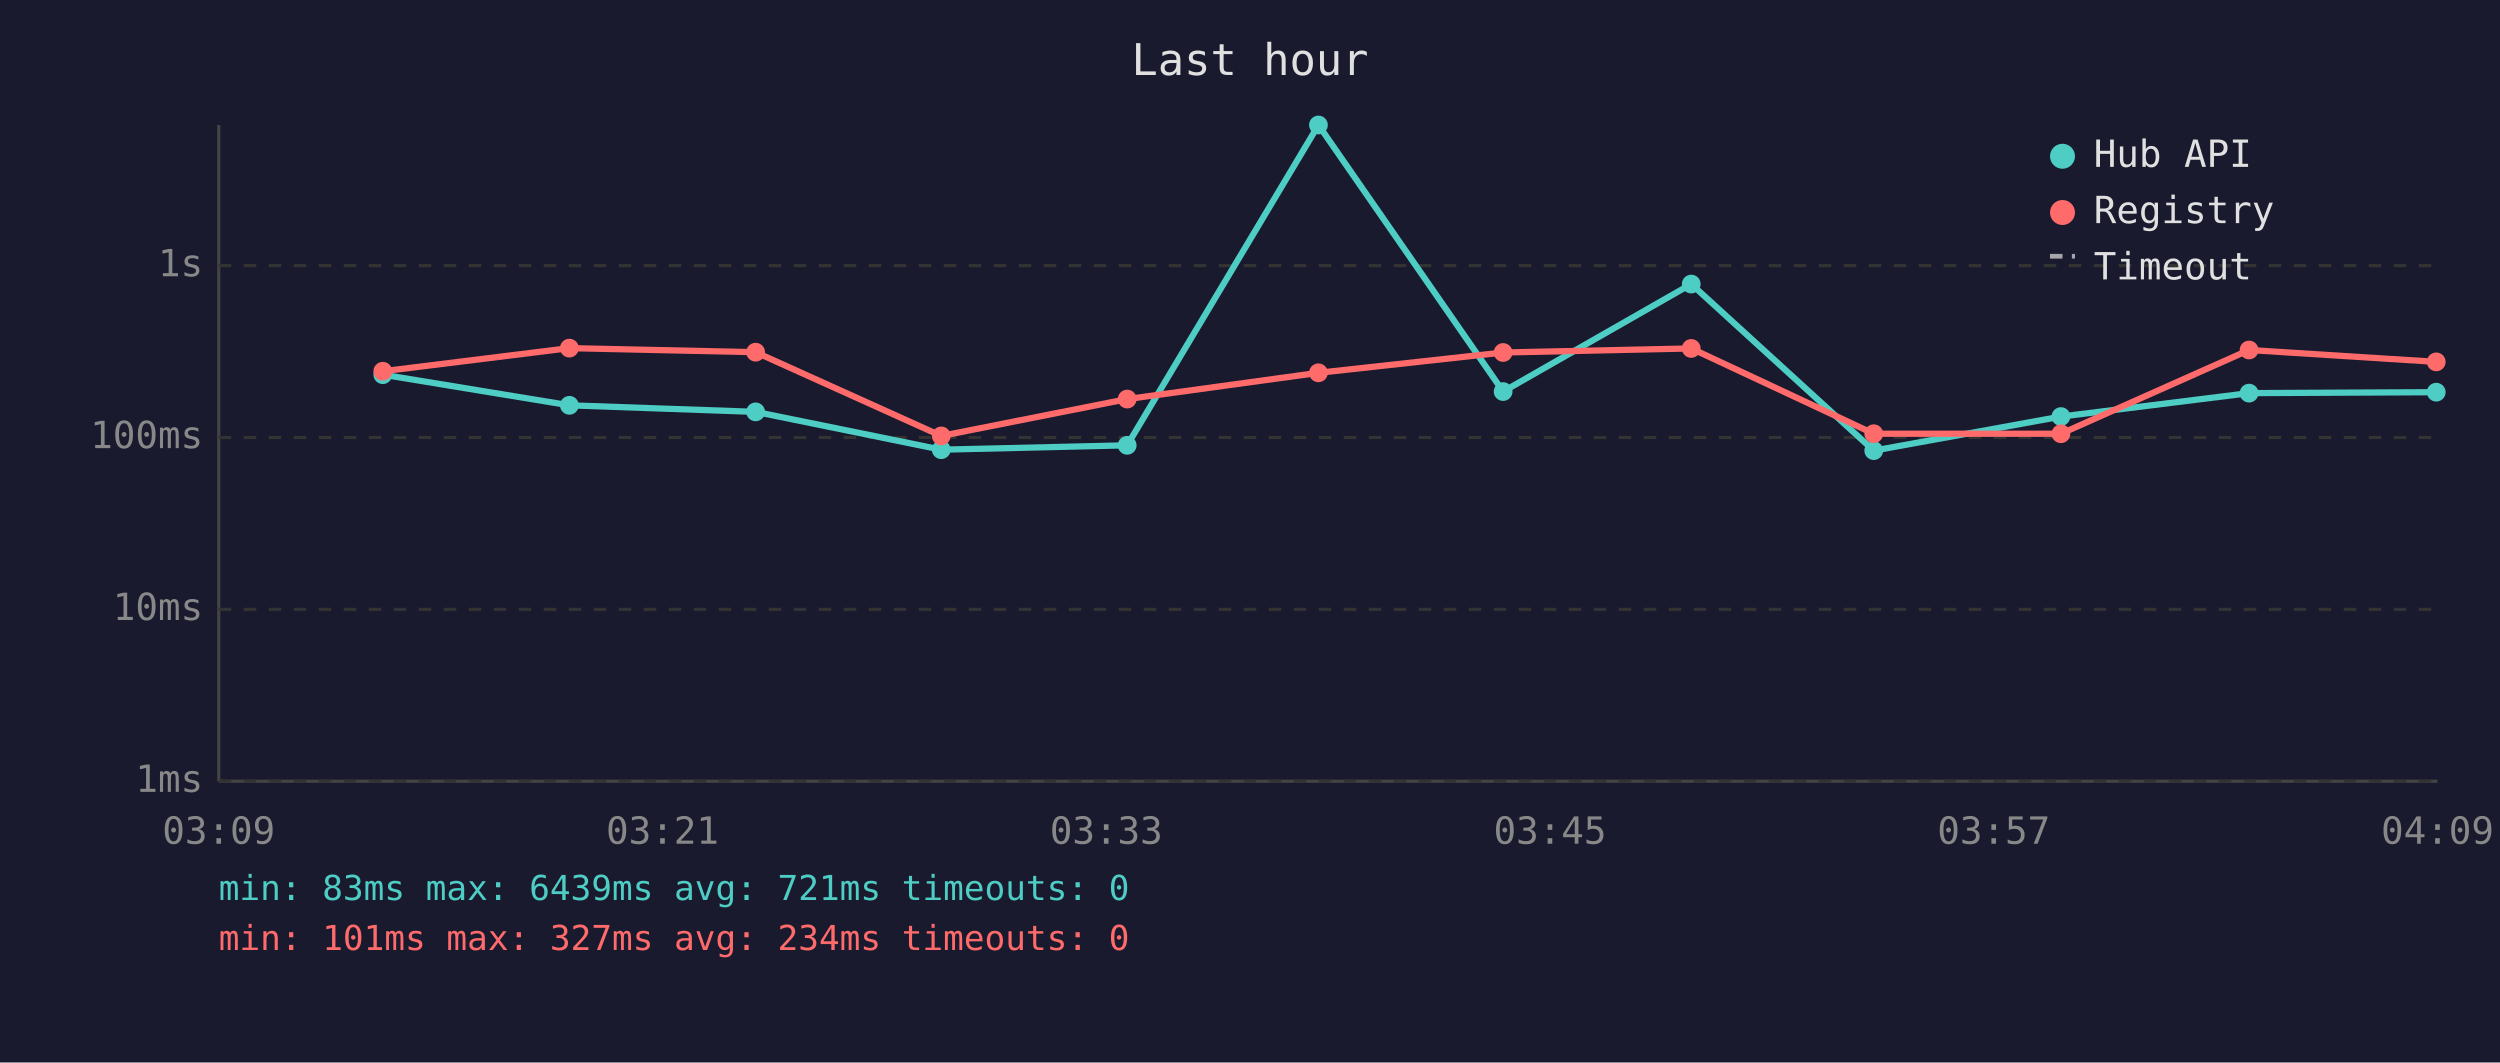
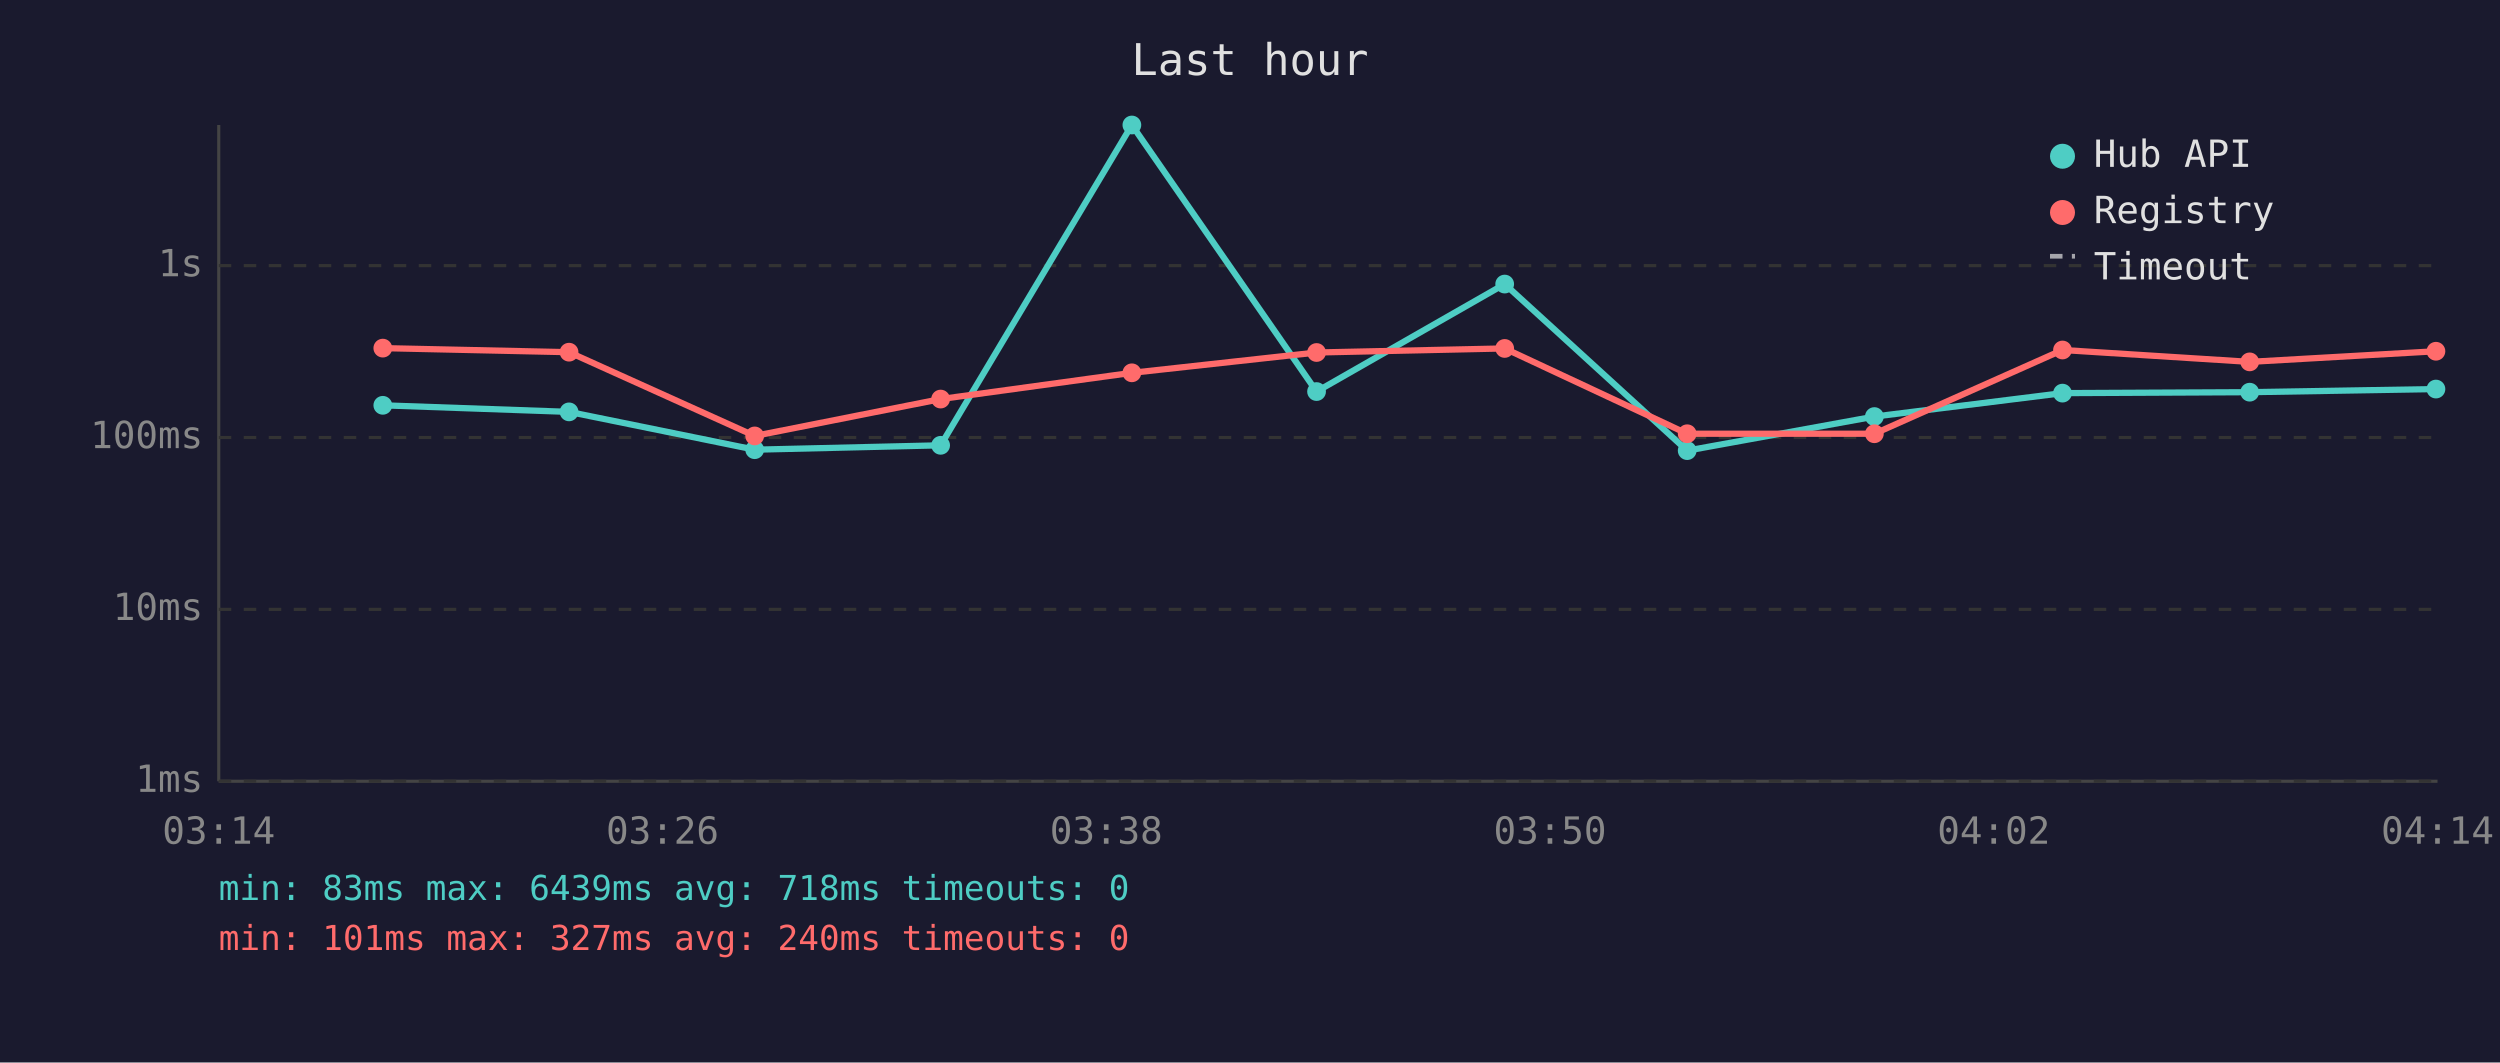
<svg xmlns="http://www.w3.org/2000/svg" viewBox="0 0 800 340" font-family="monospace" font-size="12">
  <rect width="800" height="340" fill="#1a1a2e" />
  <text x="400" y="24" fill="#e0e0e0" font-size="14" text-anchor="middle">Last hour</text>
  <line x1="70" y1="40" x2="70" y2="250" stroke="#444" stroke-width="1" />
  <line x1="70" y1="250" x2="780" y2="250" stroke="#444" stroke-width="1" />
  <line x1="70" y1="250" x2="780" y2="250" stroke="#333" stroke-width="1" stroke-dasharray="4" />
  <text x="65" y="250" fill="#888" text-anchor="end" dominant-baseline="middle">1ms</text>
  <line x1="70" y1="195" x2="780" y2="195" stroke="#333" stroke-width="1" stroke-dasharray="4" />
  <text x="65" y="195" fill="#888" text-anchor="end" dominant-baseline="middle">10ms</text>
  <line x1="70" y1="140" x2="780" y2="140" stroke="#333" stroke-width="1" stroke-dasharray="4" />
  <text x="65" y="140" fill="#888" text-anchor="end" dominant-baseline="middle">100ms</text>
  <line x1="70" y1="85" x2="780" y2="85" stroke="#333" stroke-width="1" stroke-dasharray="4" />
  <text x="65" y="85" fill="#888" text-anchor="end" dominant-baseline="middle">1s</text>
-   <text x="70" y="270" fill="#888" text-anchor="middle">03:09</text>
-   <text x="212" y="270" fill="#888" text-anchor="middle">03:21</text>
-   <text x="354" y="270" fill="#888" text-anchor="middle">03:33</text>
-   <text x="496" y="270" fill="#888" text-anchor="middle">03:45</text>
-   <text x="638" y="270" fill="#888" text-anchor="middle">03:57</text>
-   <text x="780" y="270" fill="#888" text-anchor="middle">04:09</text>
-   <polyline points="122.5,119.9 182.2,129.7 241.8,131.8 301.2,143.9 360.7,142.5 421.9,40.0 481.0,125.3 541.2,90.9 599.6,144.2 659.5,133.3 719.7,125.8 779.6,125.5" fill="none" stroke="#4ecdc4" stroke-width="2" opacity="1" />
-   <circle cx="122.5" cy="119.9" r="3" fill="#4ecdc4" />
-   <circle cx="182.2" cy="129.7" r="3" fill="#4ecdc4" />
-   <circle cx="241.8" cy="131.8" r="3" fill="#4ecdc4" />
-   <circle cx="301.2" cy="143.9" r="3" fill="#4ecdc4" />
-   <circle cx="360.7" cy="142.5" r="3" fill="#4ecdc4" />
-   <circle cx="421.9" cy="40.0" r="3" fill="#4ecdc4" />
-   <circle cx="481.0" cy="125.3" r="3" fill="#4ecdc4" />
-   <circle cx="541.2" cy="90.9" r="3" fill="#4ecdc4" />
-   <circle cx="599.6" cy="144.2" r="3" fill="#4ecdc4" />
-   <circle cx="659.5" cy="133.3" r="3" fill="#4ecdc4" />
-   <circle cx="719.7" cy="125.8" r="3" fill="#4ecdc4" />
-   <circle cx="779.6" cy="125.5" r="3" fill="#4ecdc4" />
-   <polyline points="122.5,118.8 182.2,111.4 241.8,112.7 301.2,139.5 360.7,127.7 421.9,119.3 481.0,112.8 541.2,111.5 599.6,138.8 659.5,138.8 719.7,112.0 779.6,115.8" fill="none" stroke="#ff6b6b" stroke-width="2" opacity="1" />
-   <circle cx="122.5" cy="118.8" r="3" fill="#ff6b6b" />
-   <circle cx="182.2" cy="111.4" r="3" fill="#ff6b6b" />
-   <circle cx="241.8" cy="112.7" r="3" fill="#ff6b6b" />
-   <circle cx="301.2" cy="139.5" r="3" fill="#ff6b6b" />
-   <circle cx="360.7" cy="127.7" r="3" fill="#ff6b6b" />
-   <circle cx="421.9" cy="119.3" r="3" fill="#ff6b6b" />
-   <circle cx="481.0" cy="112.8" r="3" fill="#ff6b6b" />
-   <circle cx="541.2" cy="111.5" r="3" fill="#ff6b6b" />
-   <circle cx="599.6" cy="138.8" r="3" fill="#ff6b6b" />
-   <circle cx="659.5" cy="138.8" r="3" fill="#ff6b6b" />
-   <circle cx="719.7" cy="112.0" r="3" fill="#ff6b6b" />
-   <circle cx="779.6" cy="115.8" r="3" fill="#ff6b6b" />
+   <text x="70" y="270" fill="#888" text-anchor="middle">03:14</text>
+   <text x="212" y="270" fill="#888" text-anchor="middle">03:26</text>
+   <text x="354" y="270" fill="#888" text-anchor="middle">03:38</text>
+   <text x="496" y="270" fill="#888" text-anchor="middle">03:50</text>
+   <text x="638" y="270" fill="#888" text-anchor="middle">04:02</text>
+   <text x="780" y="270" fill="#888" text-anchor="middle">04:14</text>
+   <polyline points="122.5,129.7 182.1,131.8 241.5,143.9 301.0,142.5 362.2,40.0 421.3,125.3 481.5,90.9 539.9,144.2 599.8,133.3 660.0,125.8 719.9,125.5 779.5,124.5" fill="none" stroke="#4ecdc4" stroke-width="2" opacity="1" />
+   <circle cx="122.5" cy="129.7" r="3" fill="#4ecdc4" />
+   <circle cx="182.1" cy="131.8" r="3" fill="#4ecdc4" />
+   <circle cx="241.5" cy="143.9" r="3" fill="#4ecdc4" />
+   <circle cx="301.0" cy="142.5" r="3" fill="#4ecdc4" />
+   <circle cx="362.2" cy="40.0" r="3" fill="#4ecdc4" />
+   <circle cx="421.3" cy="125.3" r="3" fill="#4ecdc4" />
+   <circle cx="481.5" cy="90.9" r="3" fill="#4ecdc4" />
+   <circle cx="539.9" cy="144.2" r="3" fill="#4ecdc4" />
+   <circle cx="599.8" cy="133.3" r="3" fill="#4ecdc4" />
+   <circle cx="660.0" cy="125.8" r="3" fill="#4ecdc4" />
+   <circle cx="719.9" cy="125.5" r="3" fill="#4ecdc4" />
+   <circle cx="779.5" cy="124.5" r="3" fill="#4ecdc4" />
+   <polyline points="122.5,111.4 182.1,112.7 241.5,139.5 301.0,127.7 362.2,119.3 421.3,112.8 481.5,111.5 539.9,138.8 599.8,138.8 660.0,112.0 719.9,115.8 779.5,112.4" fill="none" stroke="#ff6b6b" stroke-width="2" opacity="1" />
+   <circle cx="122.5" cy="111.4" r="3" fill="#ff6b6b" />
+   <circle cx="182.1" cy="112.7" r="3" fill="#ff6b6b" />
+   <circle cx="241.5" cy="139.5" r="3" fill="#ff6b6b" />
+   <circle cx="301.0" cy="127.7" r="3" fill="#ff6b6b" />
+   <circle cx="362.2" cy="119.3" r="3" fill="#ff6b6b" />
+   <circle cx="421.3" cy="112.8" r="3" fill="#ff6b6b" />
+   <circle cx="481.5" cy="111.5" r="3" fill="#ff6b6b" />
+   <circle cx="539.9" cy="138.8" r="3" fill="#ff6b6b" />
+   <circle cx="599.8" cy="138.8" r="3" fill="#ff6b6b" />
+   <circle cx="660.0" cy="112.0" r="3" fill="#ff6b6b" />
+   <circle cx="719.9" cy="115.8" r="3" fill="#ff6b6b" />
+   <circle cx="779.5" cy="112.4" r="3" fill="#ff6b6b" />
  <circle cx="660" cy="50" r="4" fill="#4ecdc4" />
  <text x="670" y="50" fill="#e0e0e0" dominant-baseline="middle">Hub API</text>
  <circle cx="660" cy="68" r="4" fill="#ff6b6b" />
  <text x="670" y="68" fill="#e0e0e0" dominant-baseline="middle">Registry</text>
  <line x1="656" y1="82" x2="664" y2="82" stroke="#e0e0e0" stroke-width="1.5" stroke-dasharray="4,3" opacity="0.7" />
  <text x="670" y="86" fill="#e0e0e0" dominant-baseline="middle">Timeout</text>
-   <text x="70" y="288" fill="#4ecdc4" font-size="11">min: 83ms  max: 6439ms  avg: 721ms  timeouts: 0</text>
-   <text x="70" y="304" fill="#ff6b6b" font-size="11">min: 101ms  max: 327ms  avg: 234ms  timeouts: 0</text>
+   <text x="70" y="288" fill="#4ecdc4" font-size="11">min: 83ms  max: 6439ms  avg: 718ms  timeouts: 0</text>
+   <text x="70" y="304" fill="#ff6b6b" font-size="11">min: 101ms  max: 327ms  avg: 240ms  timeouts: 0</text>
</svg>
